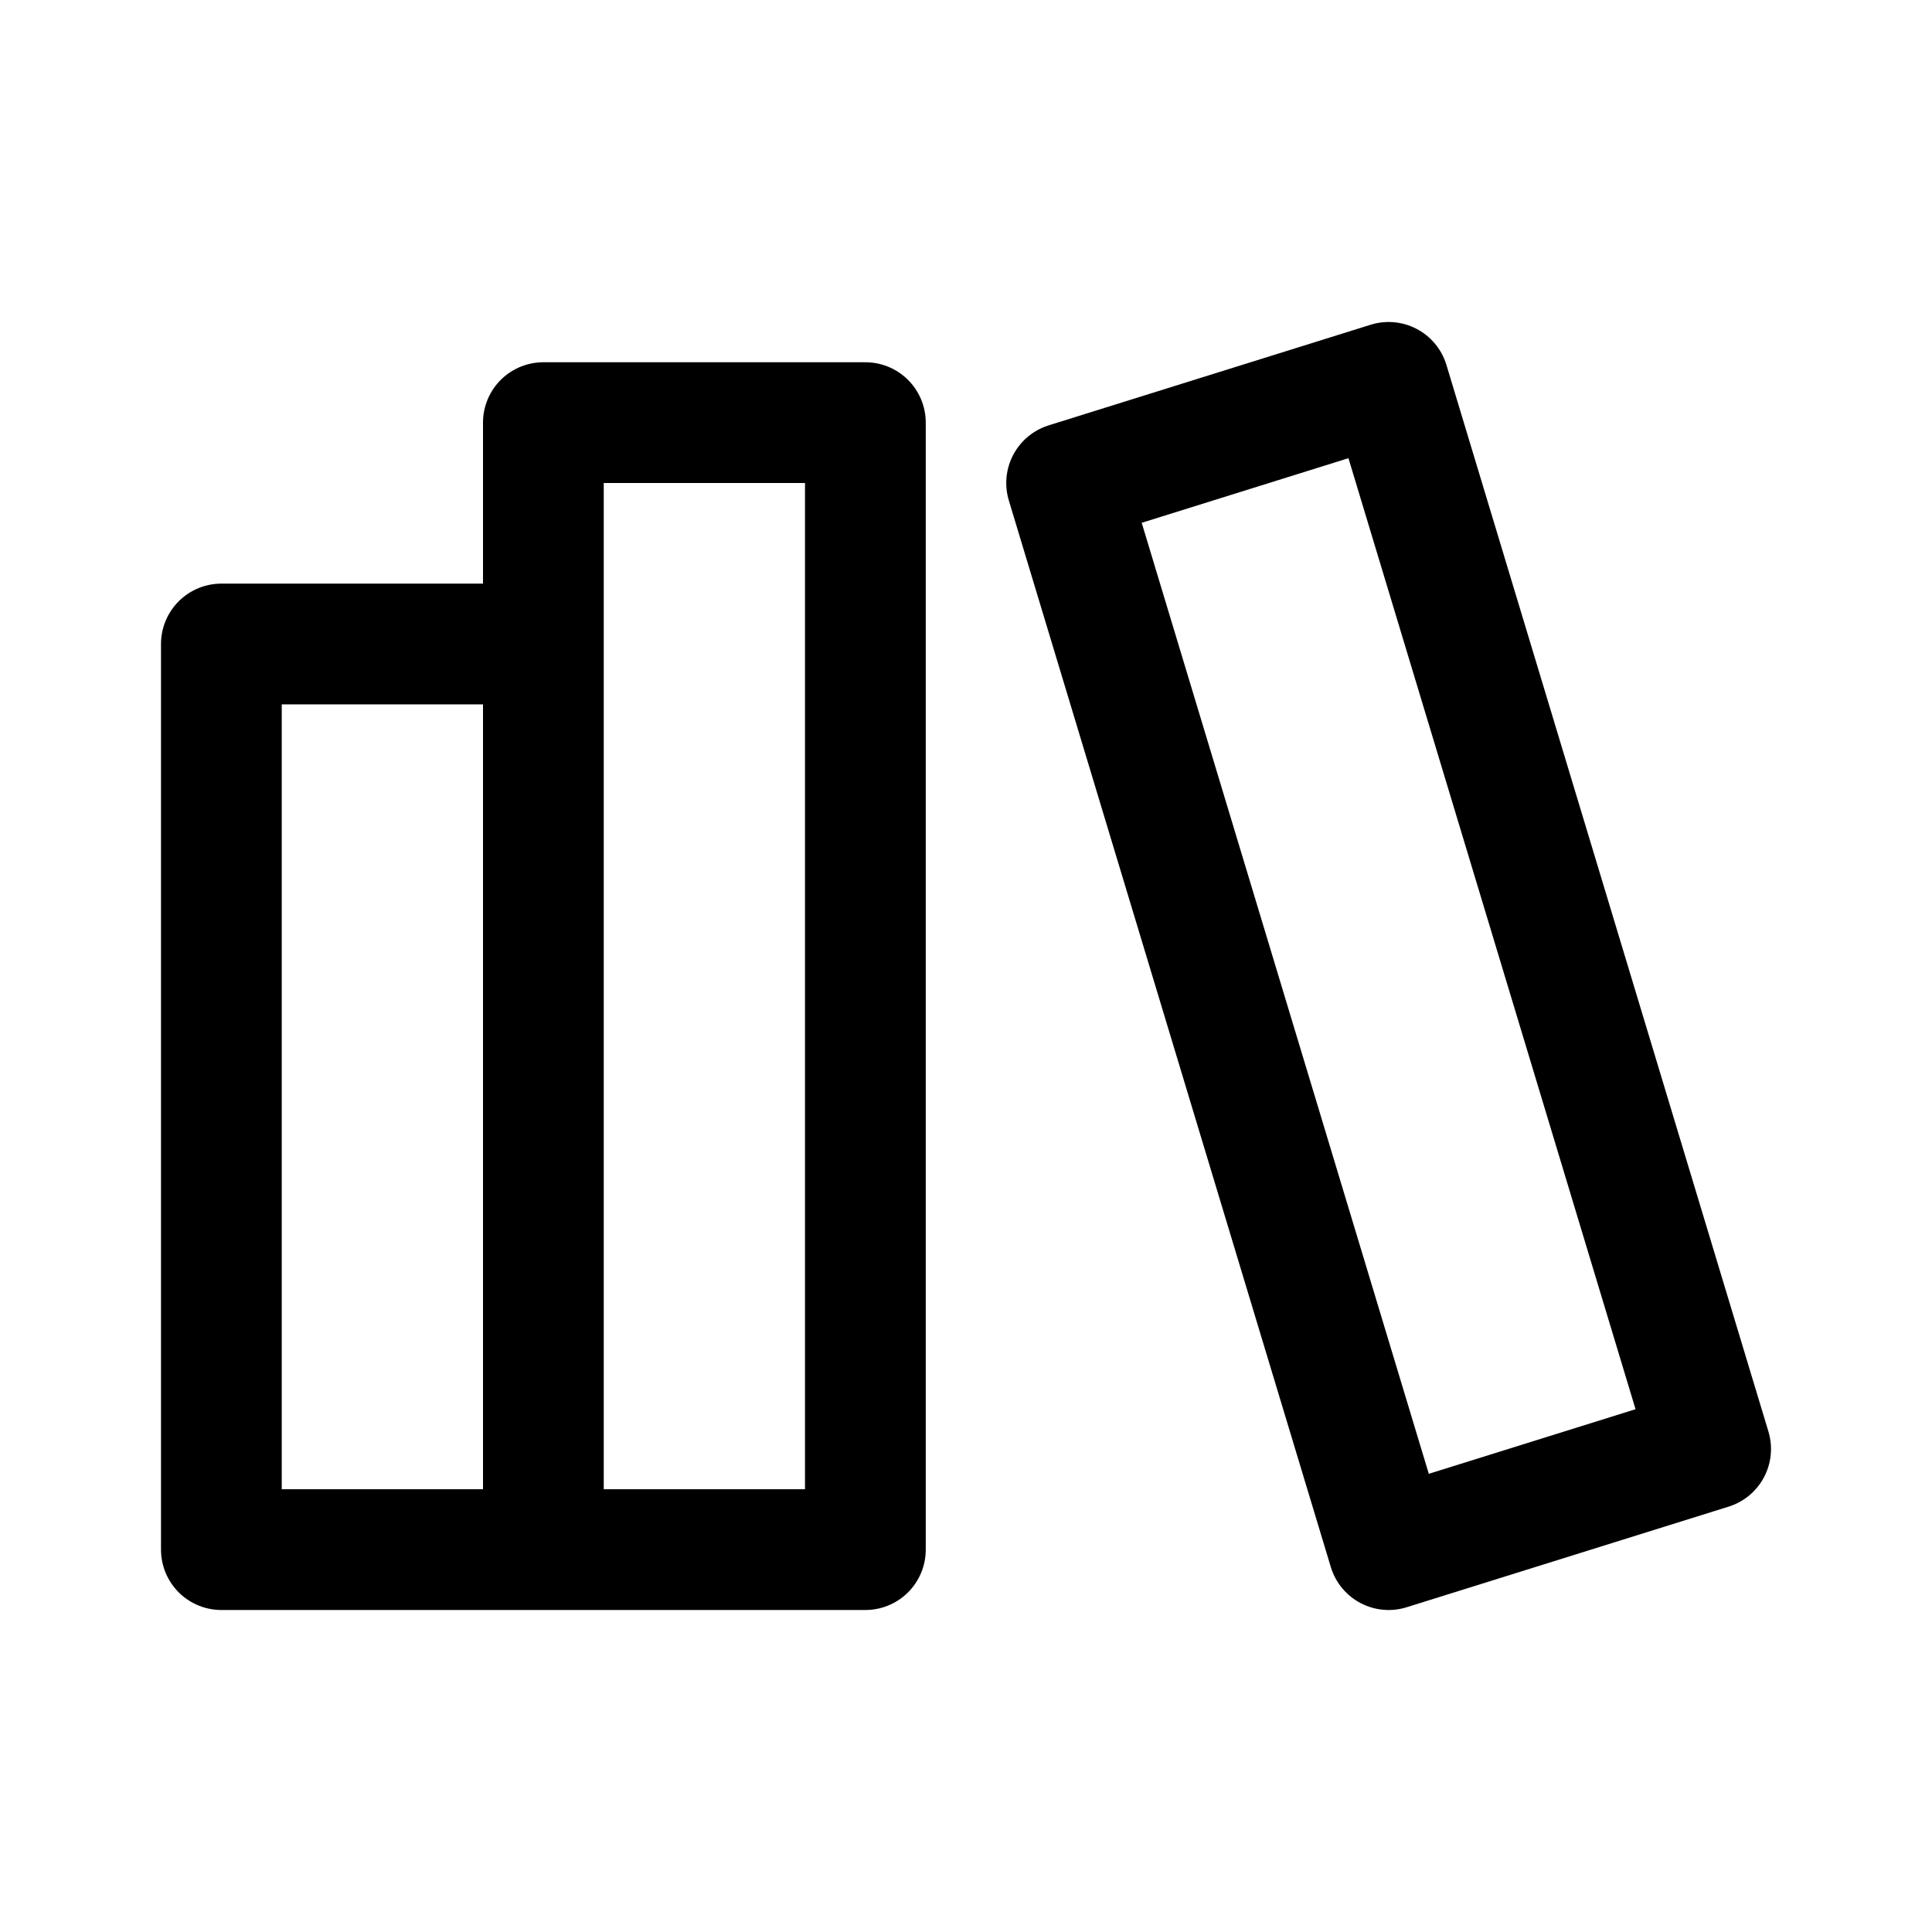
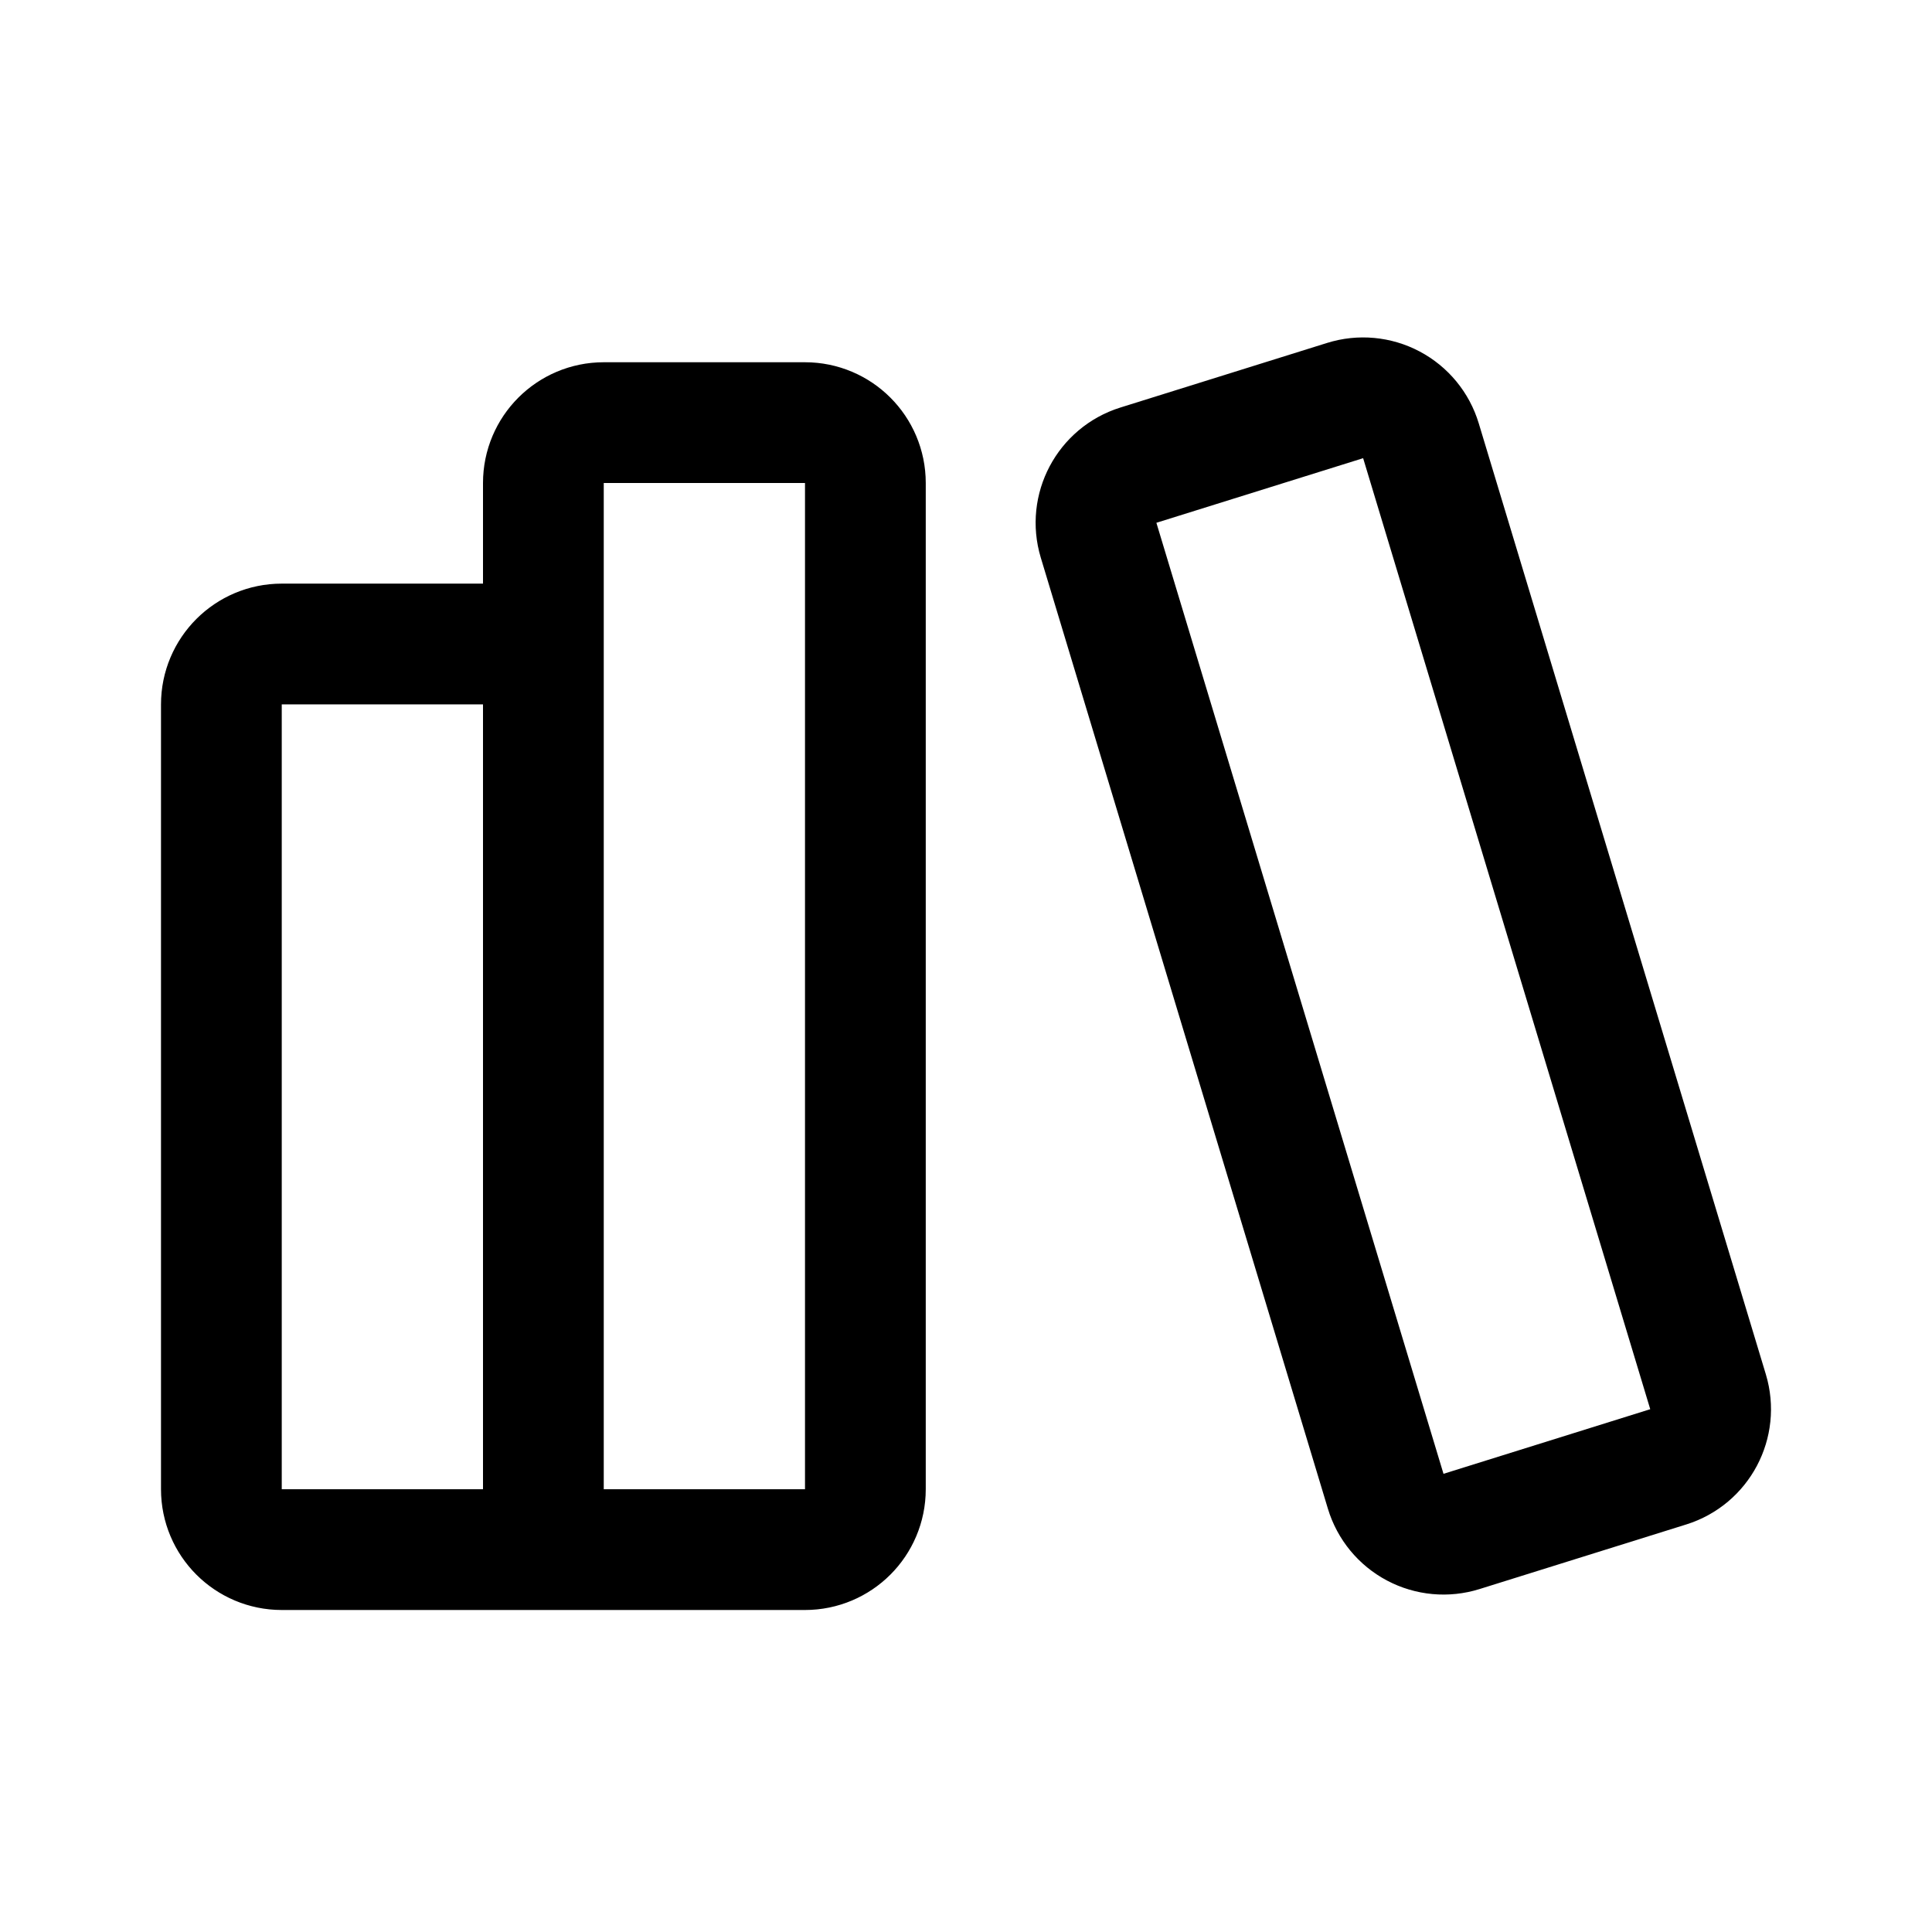
- <svg xmlns="http://www.w3.org/2000/svg" width="192" height="192" fill="none" viewBox="0 0 192 192">
-   <path stroke="#000" stroke-linecap="round" stroke-linejoin="round" stroke-width="12" d="M86 154V42H54v22H22v90h64zm84-10L138 38l-32 10 32 106 32-10zM54 62v92" />
+ <svg xmlns="http://www.w3.org/2000/svg" width="192" height="192" viewBox="0 0 192 192" fill="none">
+   <path d="M86 148V48a6 6 0 0 0-6-6H60a6 6 0 0 0-6 6v16H28a6 6 0 0 0-6 6v78a6 6 0 0 0 6 6h52a6 6 0 0 0 6-6Zm83.743-9.689L141.211 43.8a6 6 0 0 0-7.534-3.993l-20.545 6.42a6 6 0 0 0-3.955 7.462l28.532 94.511a6 6 0 0 0 7.534 3.993l20.545-6.421a6 6 0 0 0 3.955-7.461ZM54 62v92" stroke="#000" stroke-width="12" stroke-linecap="round" stroke-linejoin="round" />
</svg>
